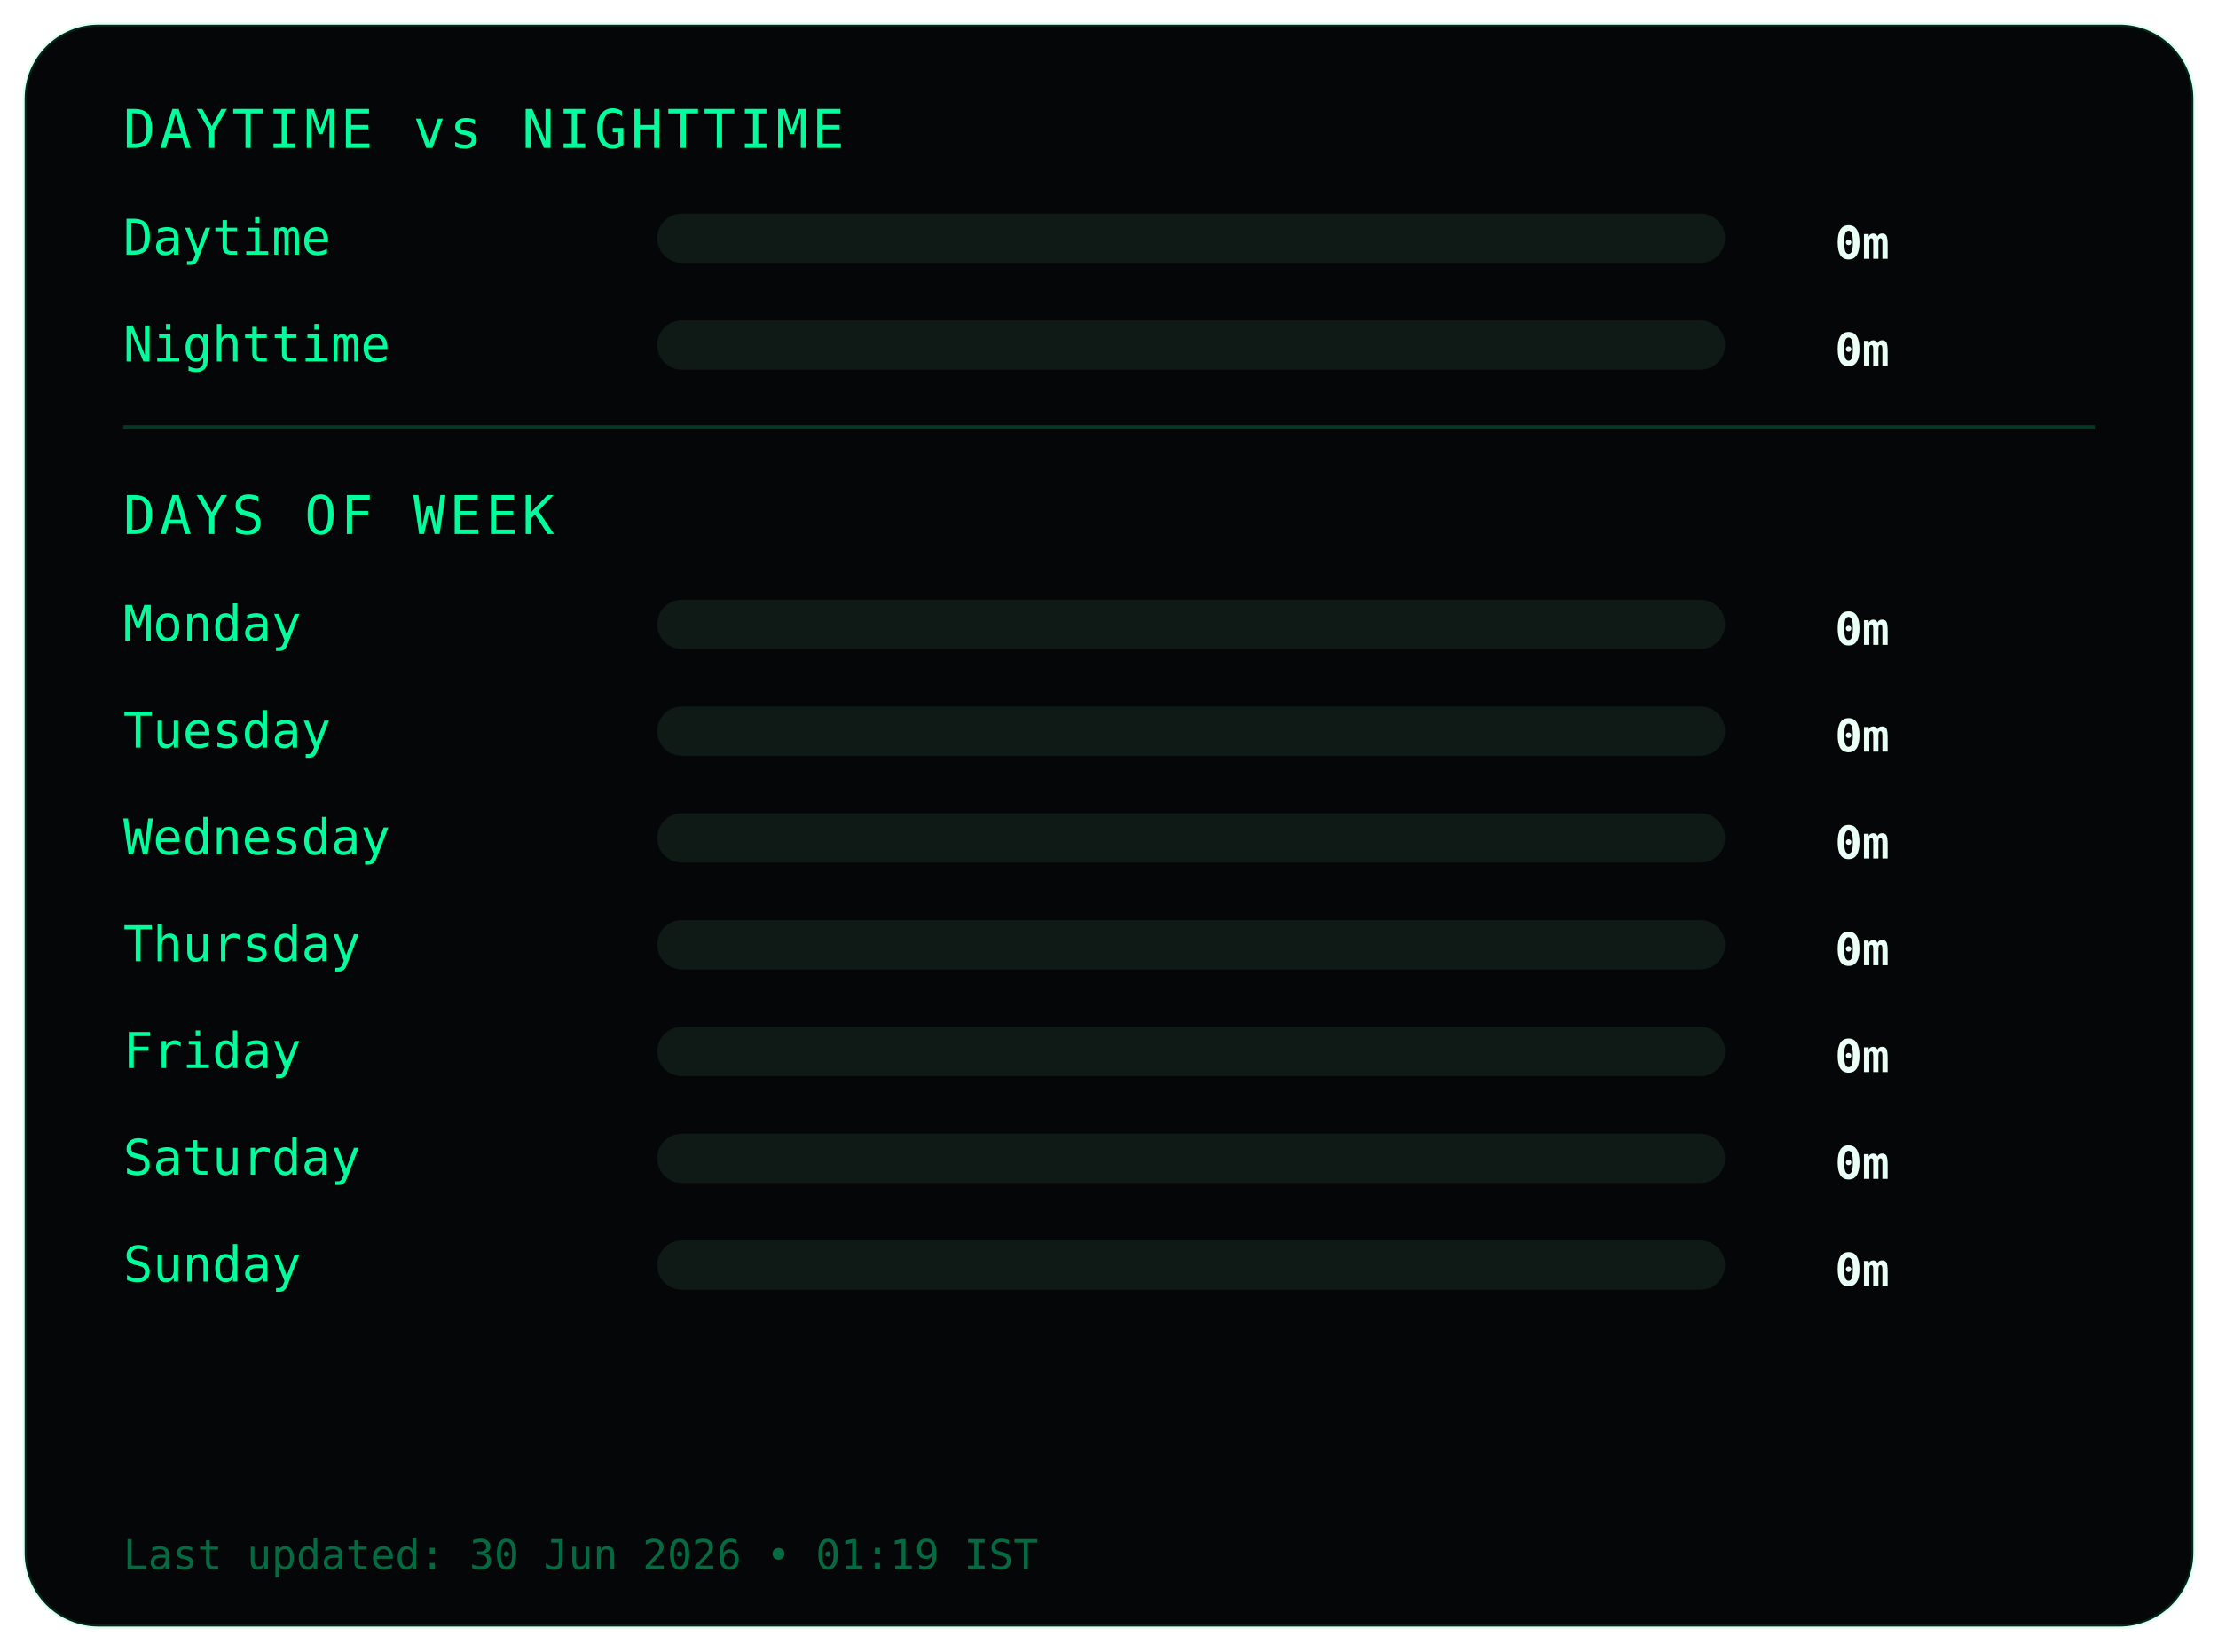
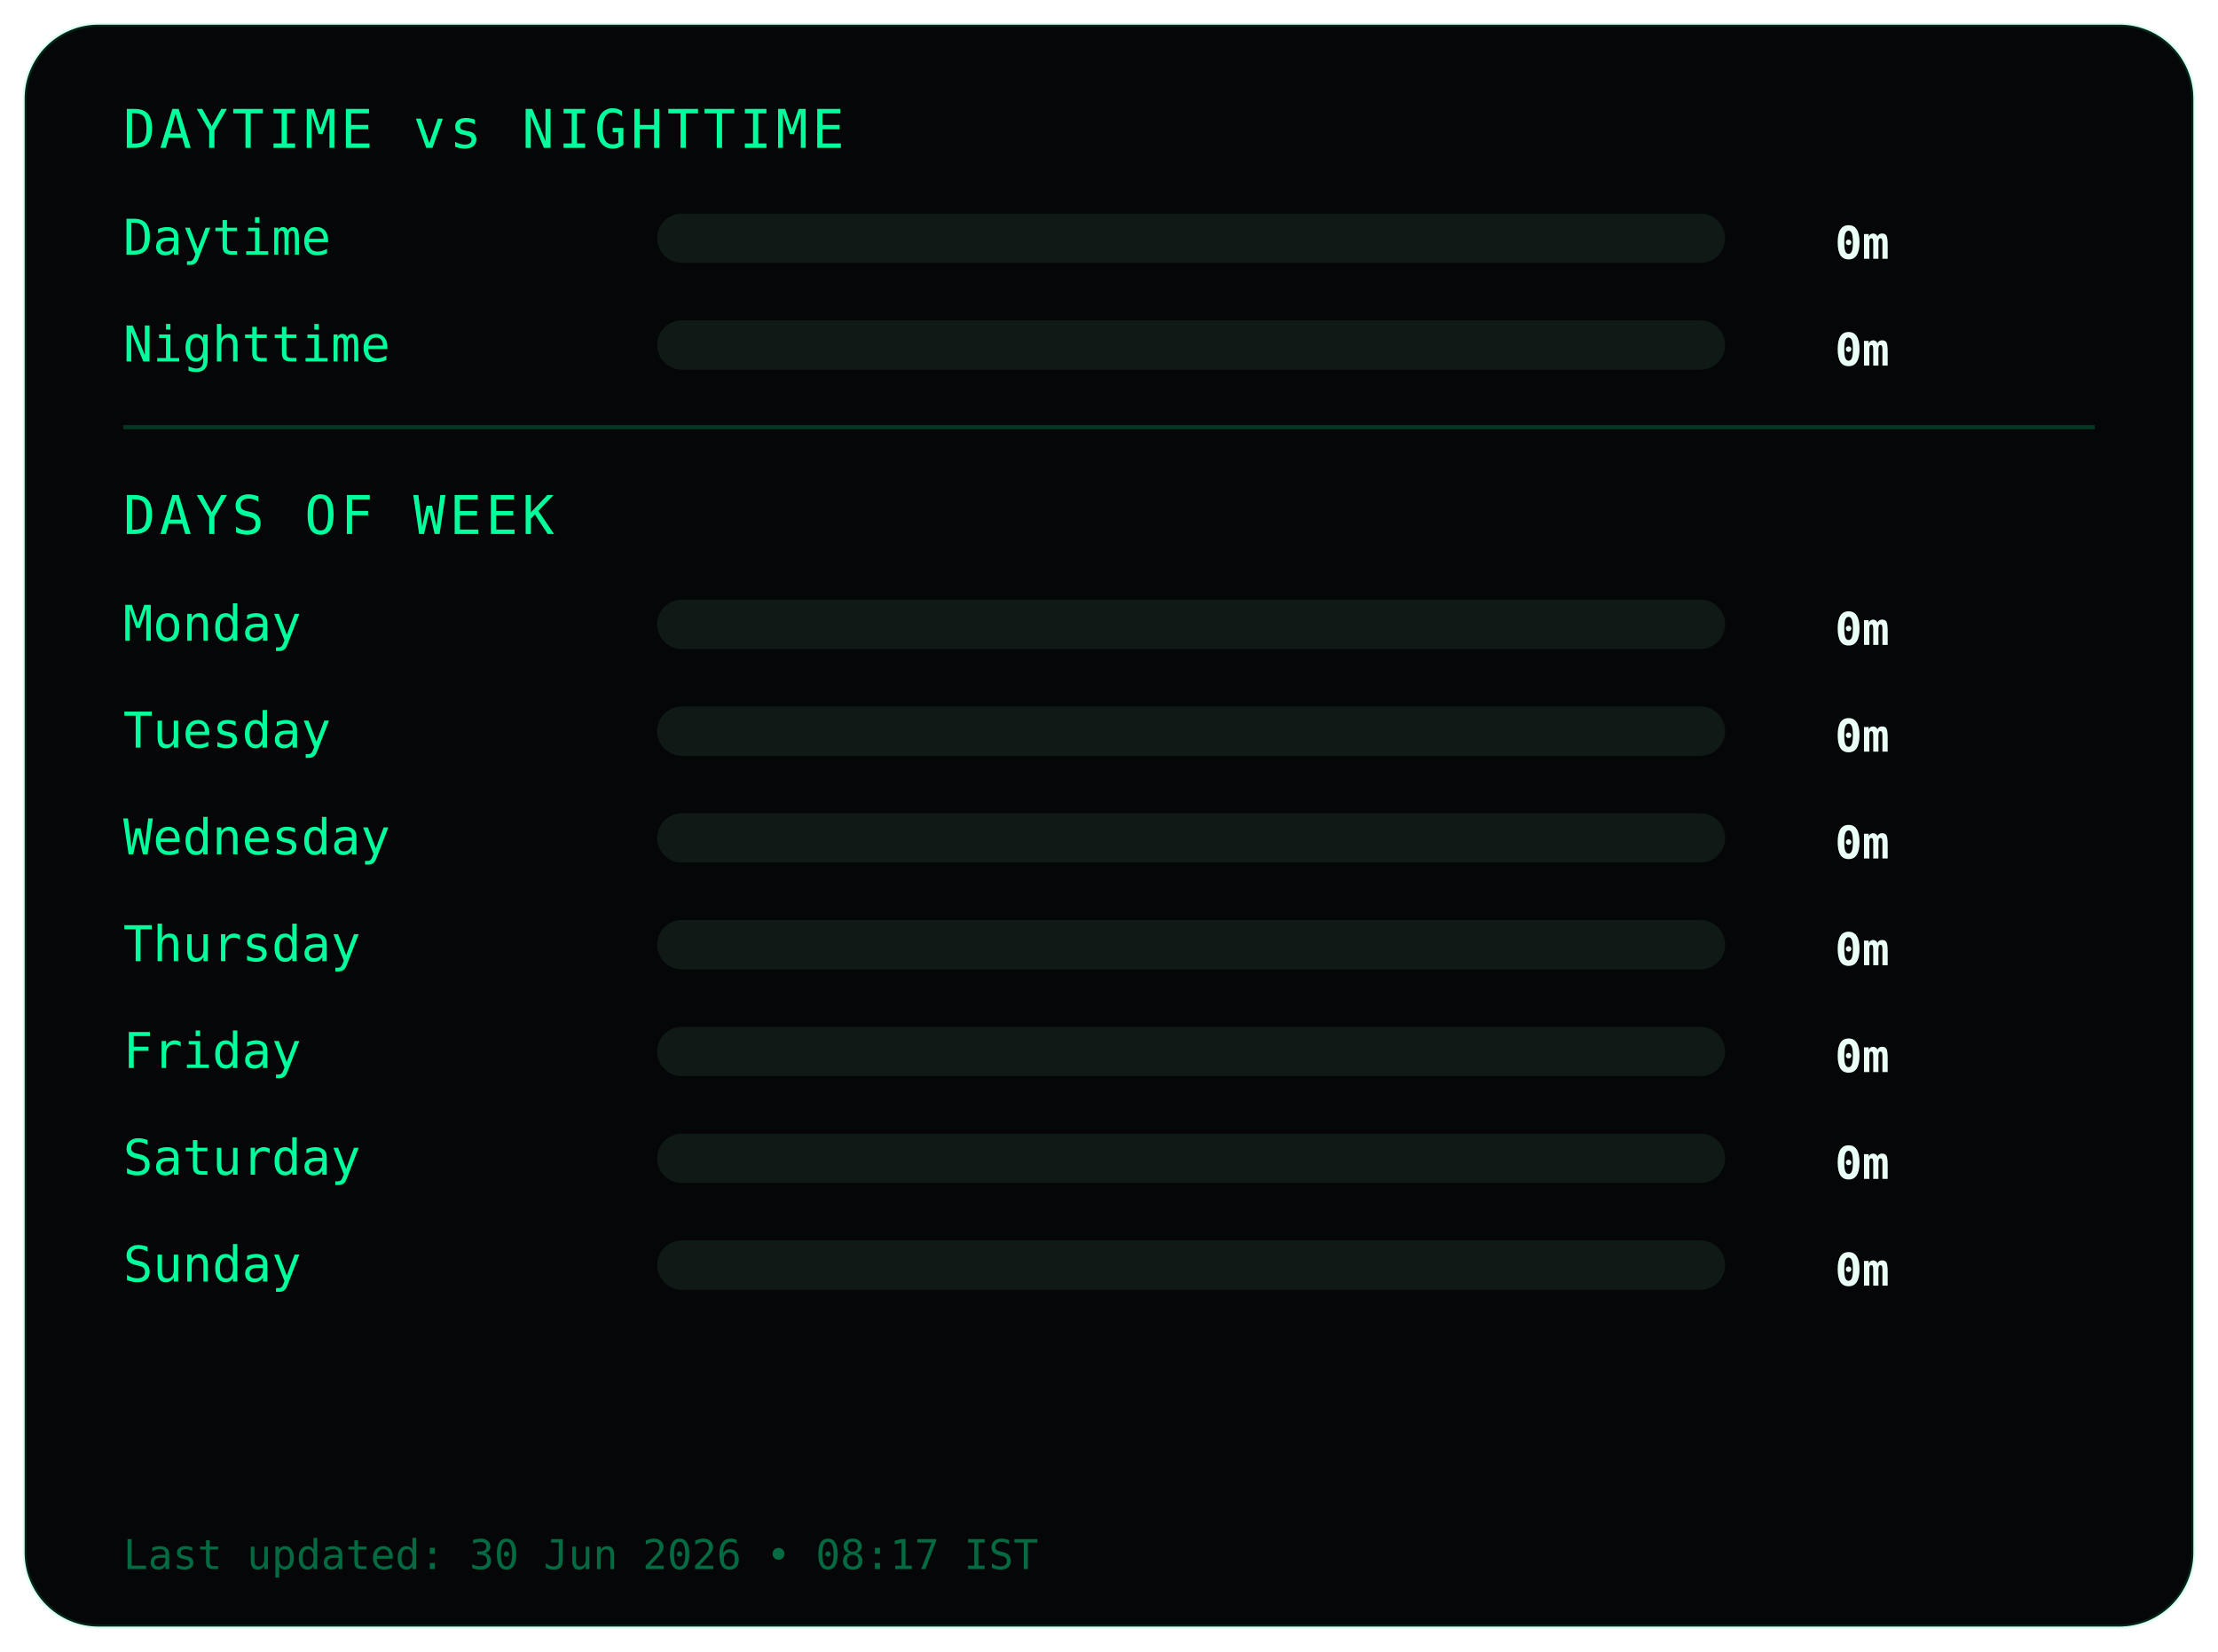
<svg xmlns="http://www.w3.org/2000/svg" width="540" height="402">
  <style>
.frame {
  fill:#050607;
  stroke:#00ff9c22;
  stroke-width:1;
}
.title {
  fill:#00ff9c;
  font-family:monospace;
  font-size:13px;
  letter-spacing:1px;
}
.label {
  fill:#00ff9c;
  font-family:monospace;
  font-size:12px;
}
.value {
  fill:#eafff6;
  font-family:monospace;
  font-size:11px;
  font-weight:bold;
  text-anchor:end;
}
.bar-bg { fill:#0f1a17; }
.bar { fill:#00ff9c; }
.divider { stroke:#00ff9c33; }
.footer {
  fill:#00ff9c66;
  font-family:monospace;
  font-size:10px;
}
</style>
  <rect class="frame" x="6" y="6" rx="18" width="528" height="390" />
  <text class="title" x="30" y="36">DAYTIME vs NIGHTTIME</text>
  <text class="label" x="30" y="62">Daytime</text>
  <rect class="bar-bg" x="160" y="52" width="260" height="12" rx="6" />
  <rect class="bar" x="160" y="52" width="0" height="12" rx="6" />
  <text class="value" x="460" y="63">0m</text>
  <text class="label" x="30" y="88">Nighttime</text>
  <rect class="bar-bg" x="160" y="78" width="260" height="12" rx="6" />
  <rect class="bar" x="160" y="78" width="0" height="12" rx="6" />
  <text class="value" x="460" y="89">0m</text>
  <line class="divider" x1="30" y1="104" x2="510" y2="104" />
  <text class="title" x="30" y="130">DAYS OF WEEK</text>
  <text class="label" x="30" y="156">Monday</text>
  <rect class="bar-bg" x="160" y="146" width="260" height="12" rx="6" />
  <rect class="bar" x="160" y="146" width="0" height="12" rx="6" />
  <text class="value" x="460" y="157">0m</text>
  <text class="label" x="30" y="182">Tuesday</text>
  <rect class="bar-bg" x="160" y="172" width="260" height="12" rx="6" />
  <rect class="bar" x="160" y="172" width="0" height="12" rx="6" />
  <text class="value" x="460" y="183">0m</text>
  <text class="label" x="30" y="208">Wednesday</text>
  <rect class="bar-bg" x="160" y="198" width="260" height="12" rx="6" />
  <rect class="bar" x="160" y="198" width="0" height="12" rx="6" />
  <text class="value" x="460" y="209">0m</text>
  <text class="label" x="30" y="234">Thursday</text>
  <rect class="bar-bg" x="160" y="224" width="260" height="12" rx="6" />
  <rect class="bar" x="160" y="224" width="0" height="12" rx="6" />
  <text class="value" x="460" y="235">0m</text>
  <text class="label" x="30" y="260">Friday</text>
  <rect class="bar-bg" x="160" y="250" width="260" height="12" rx="6" />
  <rect class="bar" x="160" y="250" width="0" height="12" rx="6" />
  <text class="value" x="460" y="261">0m</text>
  <text class="label" x="30" y="286">Saturday</text>
  <rect class="bar-bg" x="160" y="276" width="260" height="12" rx="6" />
  <rect class="bar" x="160" y="276" width="0" height="12" rx="6" />
  <text class="value" x="460" y="287">0m</text>
  <text class="label" x="30" y="312">Sunday</text>
  <rect class="bar-bg" x="160" y="302" width="260" height="12" rx="6" />
  <rect class="bar" x="160" y="302" width="0" height="12" rx="6" />
  <text class="value" x="460" y="313">0m</text>
  <text class="footer" x="30" y="382">
- Last updated: 30 Jun 2026 • 01:19 IST
+ Last updated: 30 Jun 2026 • 08:17 IST
</text>
</svg>
